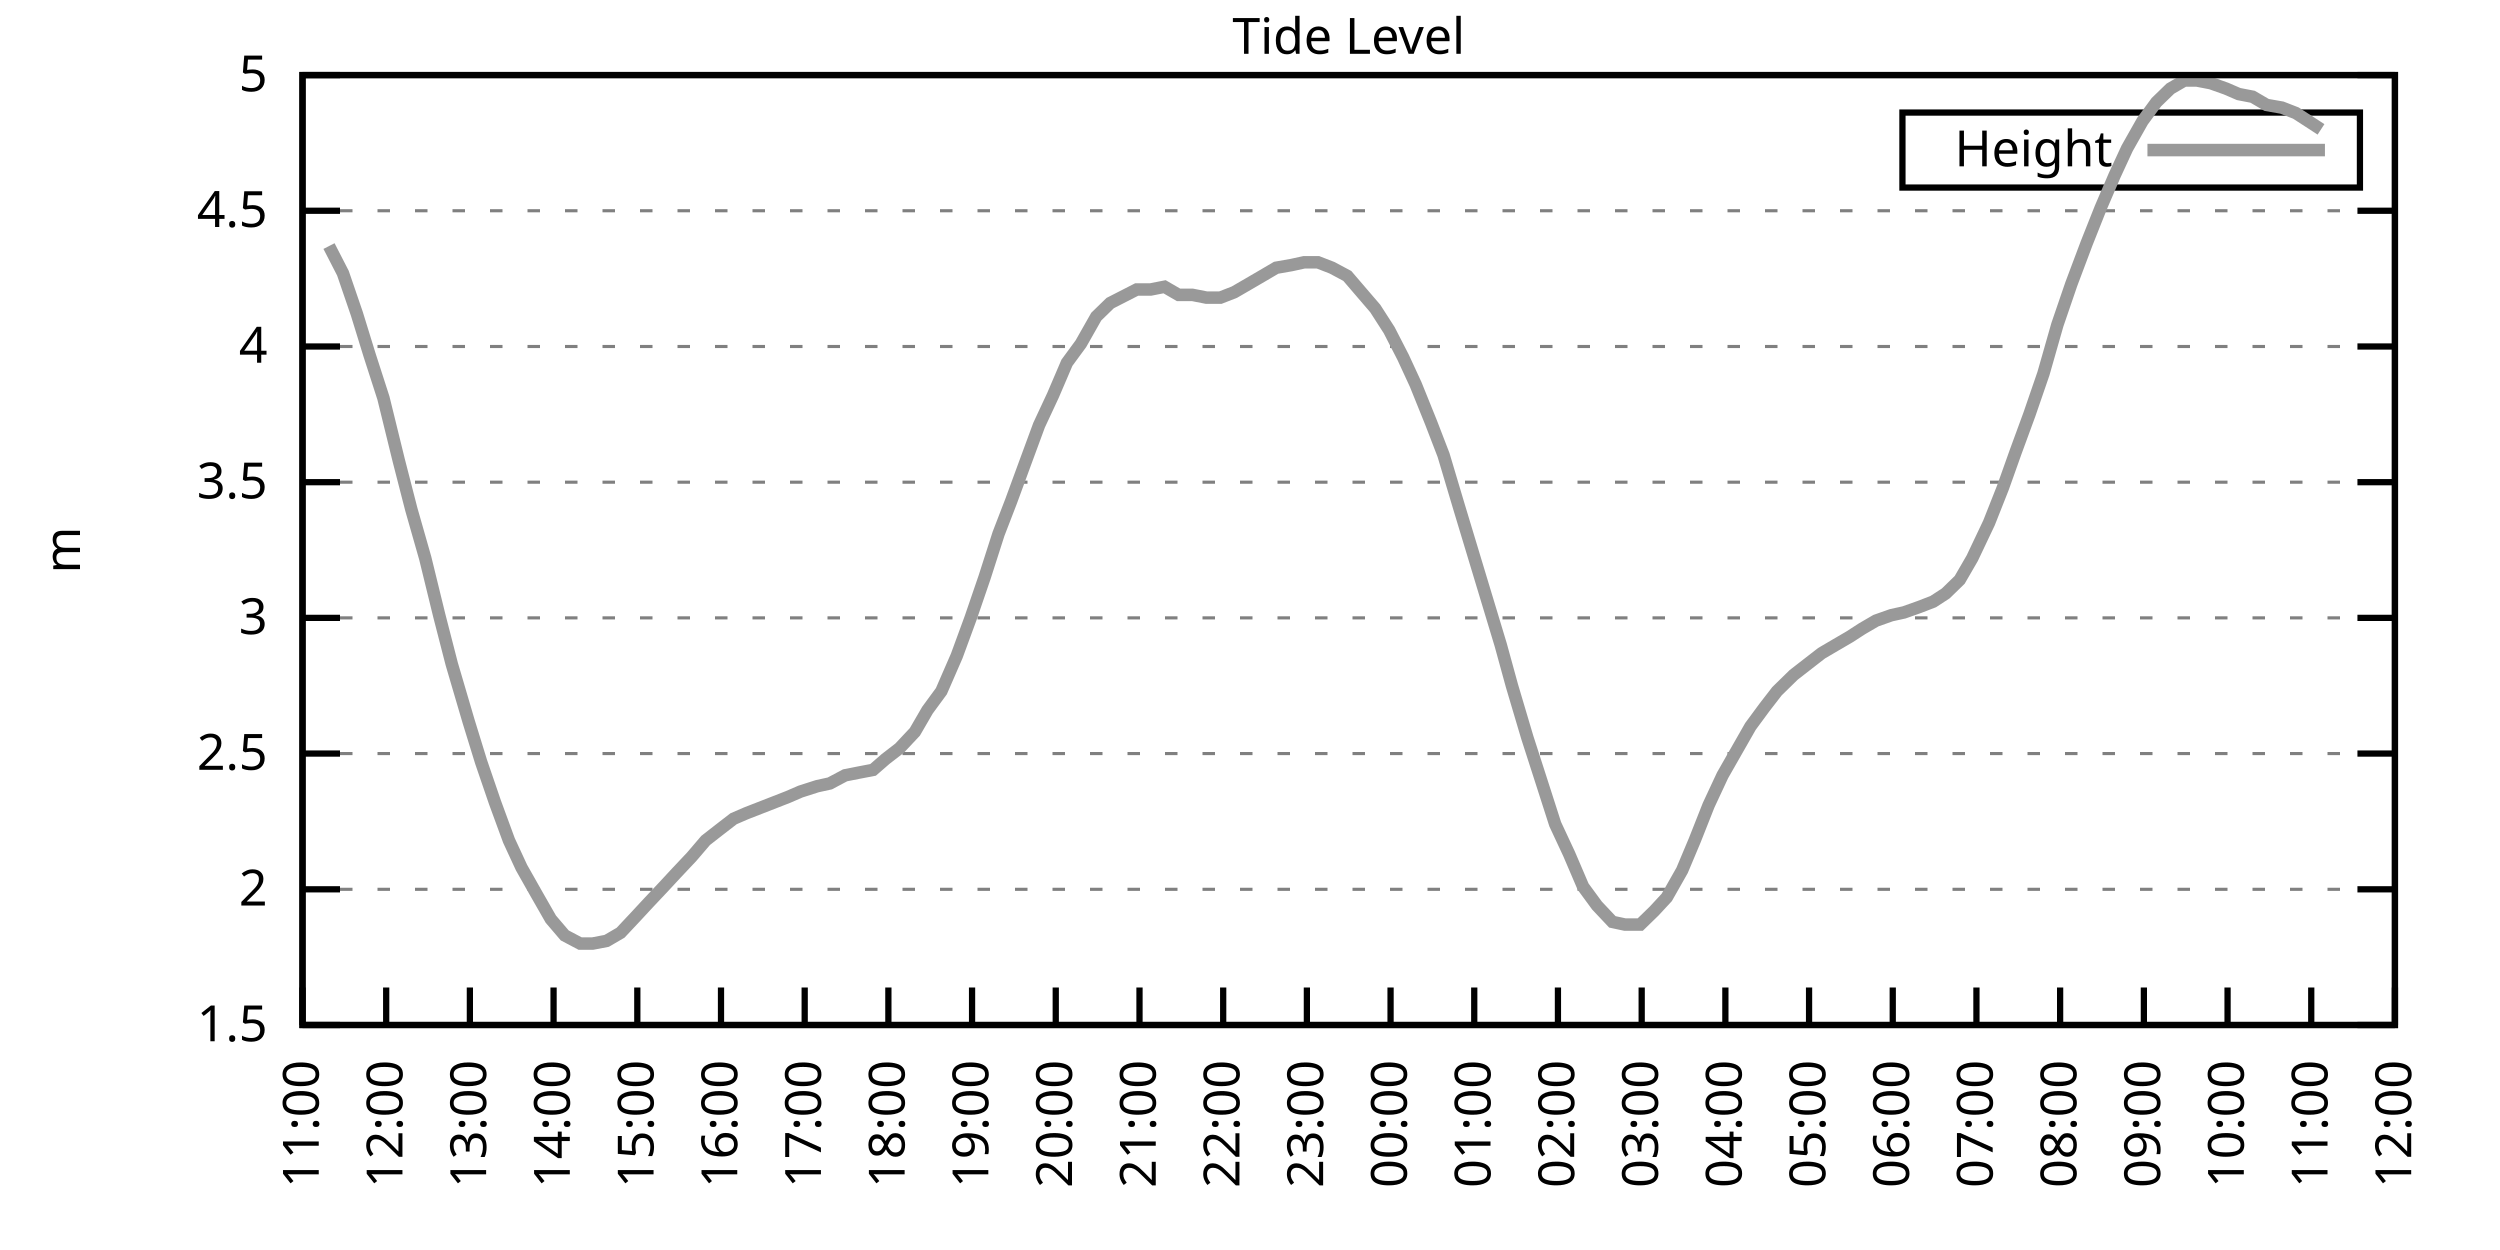
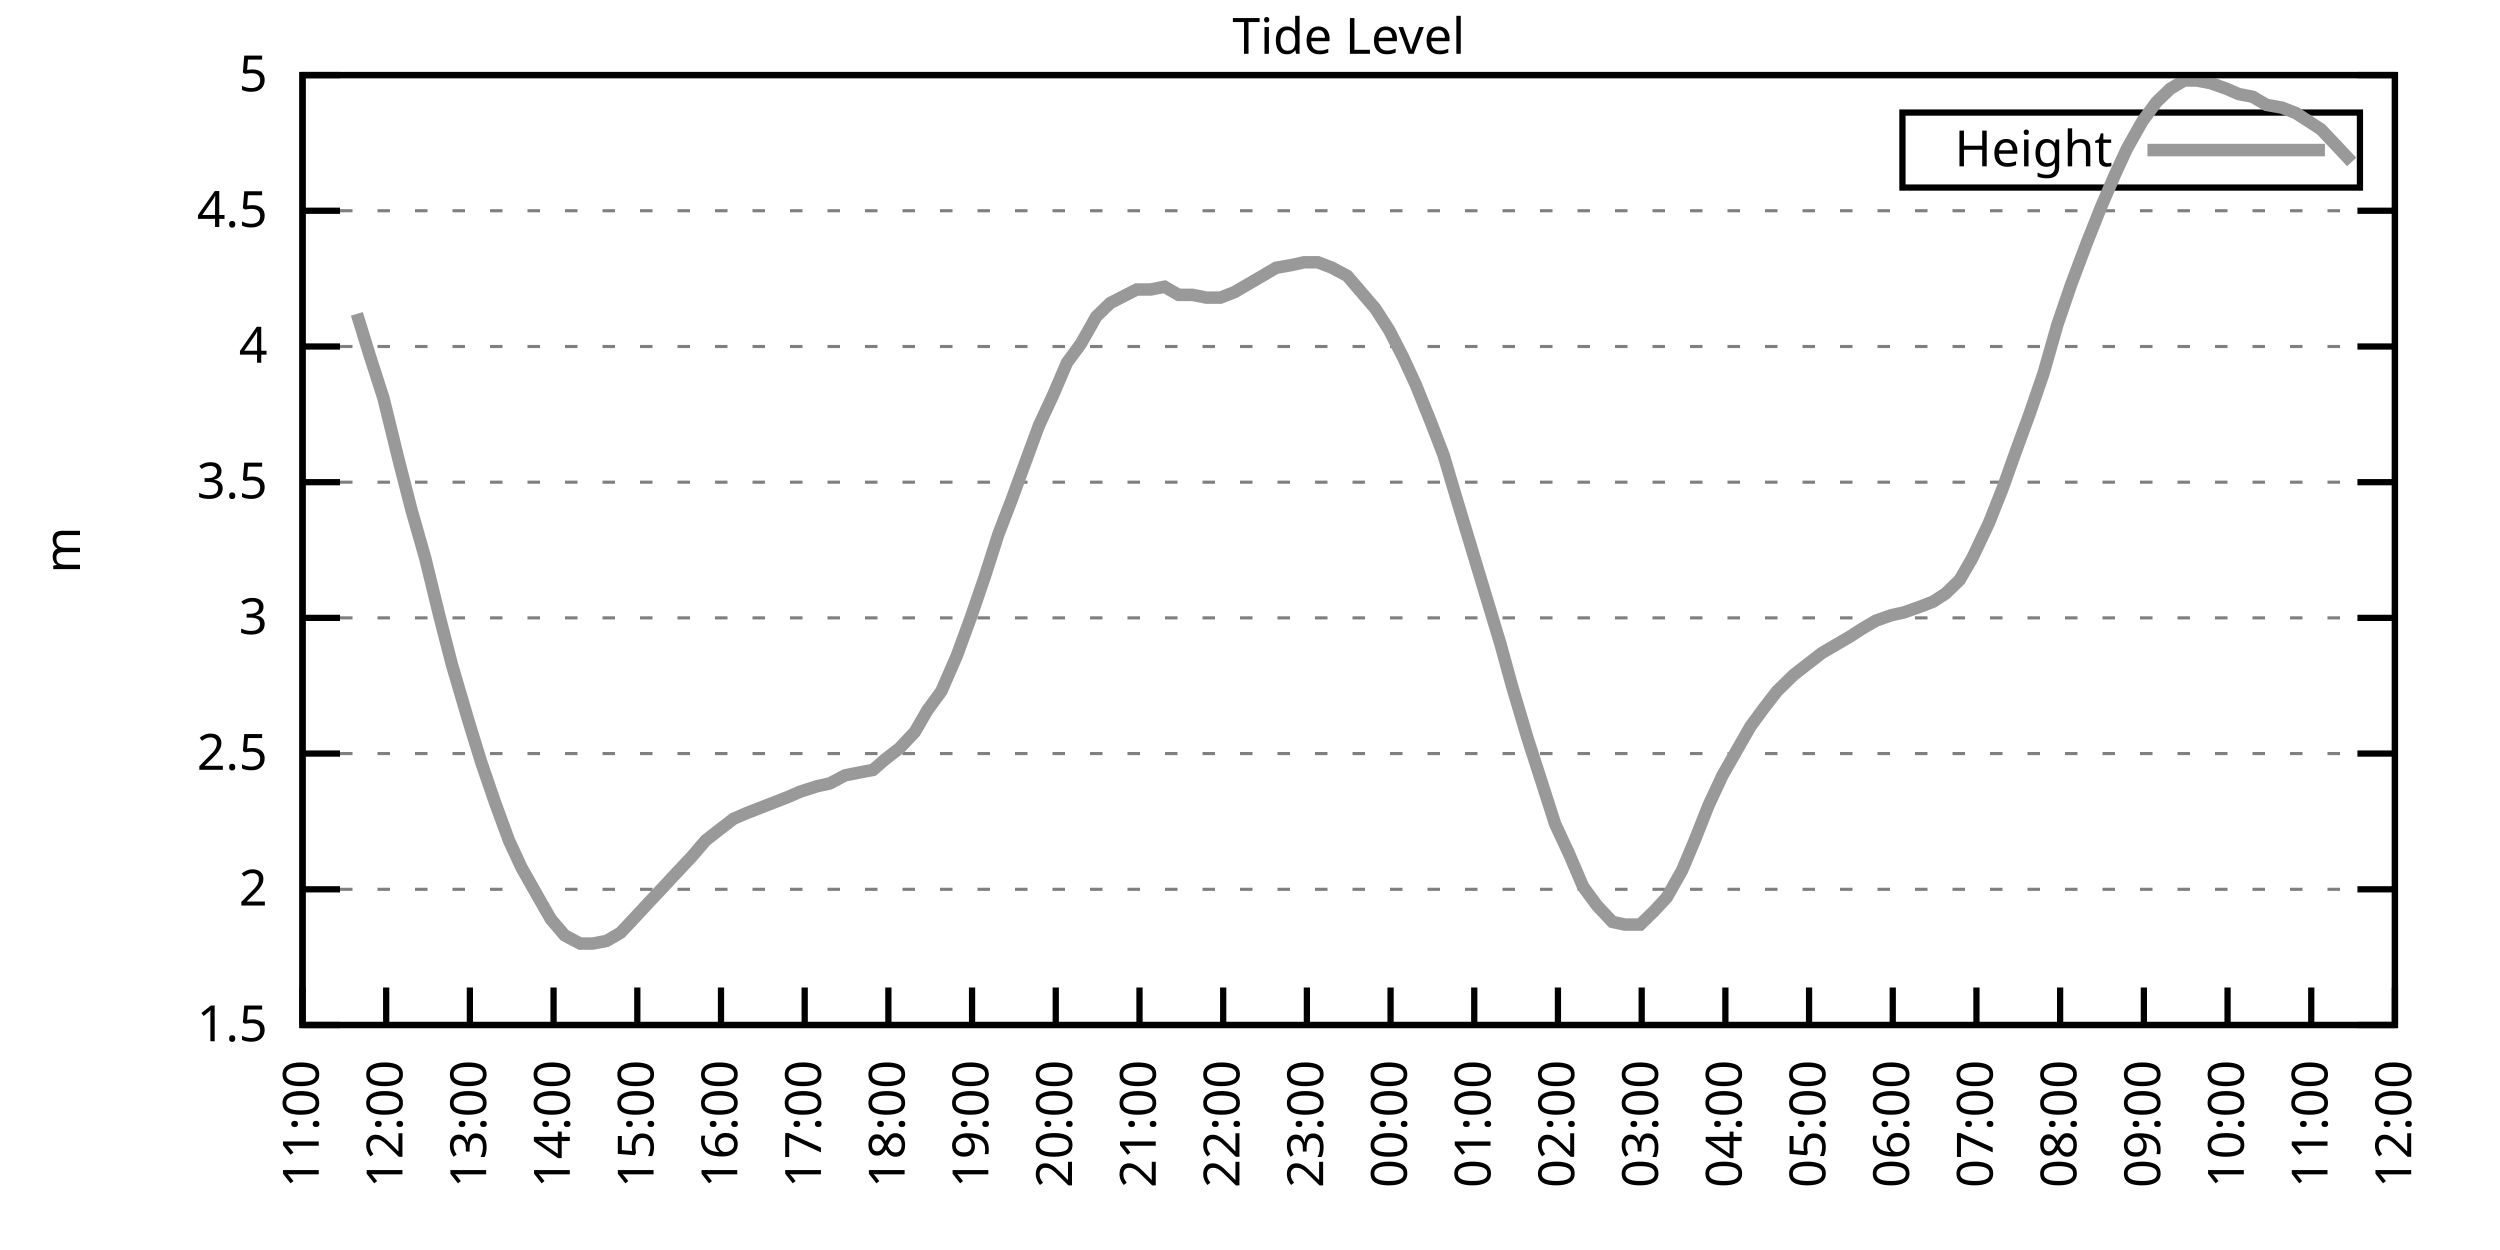
<svg xmlns="http://www.w3.org/2000/svg" xmlns:xlink="http://www.w3.org/1999/xlink" width="400" height="200" viewBox="0 0 400 200">
  <g id="gnuplot_canvas">
    <rect x="0" y="0" width="400" height="200" fill="none" />
    <defs>
      <circle id="gpDot" r="0.5" stroke-width="0.5" stroke="currentColor" />
      <path id="gpPt0" stroke-width="0.333" stroke="currentColor" d="M-1,0 h2 M0,-1 v2" />
      <path id="gpPt1" stroke-width="0.333" stroke="currentColor" d="M-1,-1 L1,1 M1,-1 L-1,1" />
      <path id="gpPt2" stroke-width="0.333" stroke="currentColor" d="M-1,0 L1,0 M0,-1 L0,1 M-1,-1 L1,1 M-1,1 L1,-1" />
      <rect id="gpPt3" stroke-width="0.333" stroke="currentColor" x="-1" y="-1" width="2" height="2" />
      <rect id="gpPt4" stroke-width="0.333" stroke="currentColor" fill="currentColor" x="-1" y="-1" width="2" height="2" />
      <circle id="gpPt5" stroke-width="0.333" stroke="currentColor" cx="0" cy="0" r="1" />
      <use xlink:href="#gpPt5" id="gpPt6" fill="currentColor" stroke="none" />
      <path id="gpPt7" stroke-width="0.333" stroke="currentColor" d="M0,-1.33 L-1.33,0.67 L1.33,0.67 z" />
      <use xlink:href="#gpPt7" id="gpPt8" fill="currentColor" stroke="none" />
      <use xlink:href="#gpPt7" id="gpPt9" stroke="currentColor" transform="rotate(180)" />
      <use xlink:href="#gpPt9" id="gpPt10" fill="currentColor" stroke="none" />
      <use xlink:href="#gpPt3" id="gpPt11" stroke="currentColor" transform="rotate(45)" />
      <use xlink:href="#gpPt11" id="gpPt12" fill="currentColor" stroke="none" />
      <path id="gpPt13" stroke-width="0.333" stroke="currentColor" d="M0,1.330 L1.265,0.411 L0.782,-1.067 L-0.782,-1.076 L-1.265,0.411 z" />
      <use xlink:href="#gpPt13" id="gpPt14" fill="currentColor" stroke="none" />
      <filter id="textbox" filterUnits="objectBoundingBox" x="0" y="0" height="1" width="1">
        <feFlood flood-color="white" flood-opacity="1" result="bgnd" />
        <feComposite in="SourceGraphic" in2="bgnd" operator="atop" />
      </filter>
      <filter id="greybox" filterUnits="objectBoundingBox" x="0" y="0" height="1" width="1">
        <feFlood flood-color="lightgrey" flood-opacity="1" result="grey" />
        <feComposite in="SourceGraphic" in2="grey" operator="atop" />
      </filter>
    </defs>
    <g fill="none" color="white" stroke="currentColor" stroke-width="1.00" stroke-linecap="butt" stroke-linejoin="miter">
</g>
    <g fill="none" color="black" stroke="currentColor" stroke-width="1.00" stroke-linecap="butt" stroke-linejoin="miter">
      <g stroke="none" shape-rendering="crispEdges">
        <polygon fill="rgb(255, 255, 255)" points="48.40,164.00 383.18,164.00 383.18,12.02 48.40,12.02 " />
      </g>
    </g>
    <g fill="none" color="black" stroke="currentColor" stroke-width="1.00" stroke-linecap="butt" stroke-linejoin="miter">
</g>
    <g fill="none" color="black" stroke="black" stroke-width="0.50" stroke-linecap="butt" stroke-linejoin="miter">
</g>
    <g fill="none" color="gray" stroke="currentColor" stroke-width="0.50" stroke-linecap="butt" stroke-linejoin="miter">
      <path stroke="gray" stroke-dasharray="2,4" class="gridline" d="M48.40,164.00 L383.19,164.00  " />
    </g>
    <g fill="none" color="gray" stroke="gray" stroke-width="1.00" stroke-linecap="butt" stroke-linejoin="miter">
</g>
    <g fill="none" color="black" stroke="currentColor" stroke-width="1.00" stroke-linecap="butt" stroke-linejoin="miter">
      <path stroke="black" d="M48.40,164.00 L54.40,164.00 M383.19,164.00 L377.19,164.00  " />
      <g transform="translate(42.80,166.60)" stroke="none" fill="black" font-family="Sans" font-size="8.00" text-anchor="end">
        <text>
          <tspan font-family="Sans"> 1.5</tspan>
        </text>
      </g>
    </g>
    <g fill="none" color="black" stroke="currentColor" stroke-width="1.00" stroke-linecap="butt" stroke-linejoin="miter">
</g>
    <g fill="none" color="black" stroke="black" stroke-width="0.50" stroke-linecap="butt" stroke-linejoin="miter">
</g>
    <g fill="none" color="gray" stroke="currentColor" stroke-width="0.50" stroke-linecap="butt" stroke-linejoin="miter">
      <path stroke="gray" stroke-dasharray="2,4" class="gridline" d="M48.40,142.29 L383.19,142.29  " />
    </g>
    <g fill="none" color="gray" stroke="gray" stroke-width="1.00" stroke-linecap="butt" stroke-linejoin="miter">
</g>
    <g fill="none" color="black" stroke="currentColor" stroke-width="1.00" stroke-linecap="butt" stroke-linejoin="miter">
      <path stroke="black" d="M48.40,142.29 L54.40,142.29 M383.19,142.29 L377.19,142.29  " />
      <g transform="translate(42.80,144.89)" stroke="none" fill="black" font-family="Sans" font-size="8.00" text-anchor="end">
        <text>
          <tspan font-family="Sans"> 2</tspan>
        </text>
      </g>
    </g>
    <g fill="none" color="black" stroke="currentColor" stroke-width="1.00" stroke-linecap="butt" stroke-linejoin="miter">
</g>
    <g fill="none" color="black" stroke="black" stroke-width="0.50" stroke-linecap="butt" stroke-linejoin="miter">
</g>
    <g fill="none" color="gray" stroke="currentColor" stroke-width="0.50" stroke-linecap="butt" stroke-linejoin="miter">
      <path stroke="gray" stroke-dasharray="2,4" class="gridline" d="M48.40,120.57 L383.19,120.57  " />
    </g>
    <g fill="none" color="gray" stroke="gray" stroke-width="1.00" stroke-linecap="butt" stroke-linejoin="miter">
</g>
    <g fill="none" color="black" stroke="currentColor" stroke-width="1.00" stroke-linecap="butt" stroke-linejoin="miter">
      <path stroke="black" d="M48.40,120.57 L54.40,120.57 M383.19,120.57 L377.19,120.57  " />
      <g transform="translate(42.80,123.17)" stroke="none" fill="black" font-family="Sans" font-size="8.00" text-anchor="end">
        <text>
          <tspan font-family="Sans"> 2.5</tspan>
        </text>
      </g>
    </g>
    <g fill="none" color="black" stroke="currentColor" stroke-width="1.00" stroke-linecap="butt" stroke-linejoin="miter">
</g>
    <g fill="none" color="black" stroke="black" stroke-width="0.50" stroke-linecap="butt" stroke-linejoin="miter">
</g>
    <g fill="none" color="gray" stroke="currentColor" stroke-width="0.50" stroke-linecap="butt" stroke-linejoin="miter">
      <path stroke="gray" stroke-dasharray="2,4" class="gridline" d="M48.40,98.86 L383.19,98.86  " />
    </g>
    <g fill="none" color="gray" stroke="gray" stroke-width="1.00" stroke-linecap="butt" stroke-linejoin="miter">
</g>
    <g fill="none" color="black" stroke="currentColor" stroke-width="1.00" stroke-linecap="butt" stroke-linejoin="miter">
      <path stroke="black" d="M48.40,98.86 L54.40,98.86 M383.19,98.86 L377.19,98.86  " />
      <g transform="translate(42.80,101.46)" stroke="none" fill="black" font-family="Sans" font-size="8.00" text-anchor="end">
        <text>
          <tspan font-family="Sans"> 3</tspan>
        </text>
      </g>
    </g>
    <g fill="none" color="black" stroke="currentColor" stroke-width="1.00" stroke-linecap="butt" stroke-linejoin="miter">
</g>
    <g fill="none" color="black" stroke="black" stroke-width="0.50" stroke-linecap="butt" stroke-linejoin="miter">
</g>
    <g fill="none" color="gray" stroke="currentColor" stroke-width="0.50" stroke-linecap="butt" stroke-linejoin="miter">
      <path stroke="gray" stroke-dasharray="2,4" class="gridline" d="M48.40,77.15 L383.19,77.15  " />
    </g>
    <g fill="none" color="gray" stroke="gray" stroke-width="1.00" stroke-linecap="butt" stroke-linejoin="miter">
</g>
    <g fill="none" color="black" stroke="currentColor" stroke-width="1.00" stroke-linecap="butt" stroke-linejoin="miter">
      <path stroke="black" d="M48.40,77.15 L54.40,77.15 M383.19,77.15 L377.19,77.15  " />
      <g transform="translate(42.80,79.75)" stroke="none" fill="black" font-family="Sans" font-size="8.00" text-anchor="end">
        <text>
          <tspan font-family="Sans"> 3.5</tspan>
        </text>
      </g>
    </g>
    <g fill="none" color="black" stroke="currentColor" stroke-width="1.00" stroke-linecap="butt" stroke-linejoin="miter">
</g>
    <g fill="none" color="black" stroke="black" stroke-width="0.50" stroke-linecap="butt" stroke-linejoin="miter">
</g>
    <g fill="none" color="gray" stroke="currentColor" stroke-width="0.50" stroke-linecap="butt" stroke-linejoin="miter">
      <path stroke="gray" stroke-dasharray="2,4" class="gridline" d="M48.40,55.44 L383.19,55.44  " />
    </g>
    <g fill="none" color="gray" stroke="gray" stroke-width="1.00" stroke-linecap="butt" stroke-linejoin="miter">
</g>
    <g fill="none" color="black" stroke="currentColor" stroke-width="1.00" stroke-linecap="butt" stroke-linejoin="miter">
      <path stroke="black" d="M48.40,55.44 L54.40,55.44 M383.19,55.44 L377.19,55.44  " />
      <g transform="translate(42.80,58.04)" stroke="none" fill="black" font-family="Sans" font-size="8.00" text-anchor="end">
        <text>
          <tspan font-family="Sans"> 4</tspan>
        </text>
      </g>
    </g>
    <g fill="none" color="black" stroke="currentColor" stroke-width="1.00" stroke-linecap="butt" stroke-linejoin="miter">
</g>
    <g fill="none" color="black" stroke="black" stroke-width="0.50" stroke-linecap="butt" stroke-linejoin="miter">
</g>
    <g fill="none" color="gray" stroke="currentColor" stroke-width="0.50" stroke-linecap="butt" stroke-linejoin="miter">
      <path stroke="gray" stroke-dasharray="2,4" class="gridline" d="M48.40,33.72 L383.19,33.72  " />
    </g>
    <g fill="none" color="gray" stroke="gray" stroke-width="1.00" stroke-linecap="butt" stroke-linejoin="miter">
</g>
    <g fill="none" color="black" stroke="currentColor" stroke-width="1.00" stroke-linecap="butt" stroke-linejoin="miter">
      <path stroke="black" d="M48.40,33.72 L54.40,33.72 M383.19,33.72 L377.19,33.72  " />
      <g transform="translate(42.80,36.32)" stroke="none" fill="black" font-family="Sans" font-size="8.00" text-anchor="end">
        <text>
          <tspan font-family="Sans"> 4.5</tspan>
        </text>
      </g>
    </g>
    <g fill="none" color="black" stroke="currentColor" stroke-width="1.00" stroke-linecap="butt" stroke-linejoin="miter">
</g>
    <g fill="none" color="black" stroke="black" stroke-width="0.50" stroke-linecap="butt" stroke-linejoin="miter">
</g>
    <g fill="none" color="gray" stroke="currentColor" stroke-width="0.50" stroke-linecap="butt" stroke-linejoin="miter">
      <path stroke="gray" stroke-dasharray="2,4" class="gridline" d="M48.40,12.01 L383.19,12.01  " />
    </g>
    <g fill="none" color="gray" stroke="gray" stroke-width="1.00" stroke-linecap="butt" stroke-linejoin="miter">
</g>
    <g fill="none" color="black" stroke="currentColor" stroke-width="1.00" stroke-linecap="butt" stroke-linejoin="miter">
      <path stroke="black" d="M48.40,12.01 L54.40,12.01 M383.19,12.01 L377.19,12.01  " />
      <g transform="translate(42.80,14.61)" stroke="none" fill="black" font-family="Sans" font-size="8.00" text-anchor="end">
        <text>
          <tspan font-family="Sans"> 5</tspan>
        </text>
      </g>
    </g>
    <g fill="none" color="black" stroke="currentColor" stroke-width="1.00" stroke-linecap="butt" stroke-linejoin="miter">
      <path stroke="black" d="M48.40,164.00 L48.40,158.00  " />
      <g transform="translate(51.00,169.60) rotate(270.00)" stroke="none" fill="black" font-family="Sans" font-size="8.00" text-anchor="end">
        <text>
          <tspan font-family="Sans">11:00</tspan>
        </text>
      </g>
    </g>
    <g fill="none" color="black" stroke="currentColor" stroke-width="1.00" stroke-linecap="butt" stroke-linejoin="miter">
      <path stroke="black" d="M61.79,164.00 L61.79,158.00  " />
      <g transform="translate(64.39,169.60) rotate(270.00)" stroke="none" fill="black" font-family="Sans" font-size="8.00" text-anchor="end">
        <text>
          <tspan font-family="Sans">12:00</tspan>
        </text>
      </g>
    </g>
    <g fill="none" color="black" stroke="currentColor" stroke-width="1.00" stroke-linecap="butt" stroke-linejoin="miter">
      <path stroke="black" d="M75.18,164.00 L75.18,158.00  " />
      <g transform="translate(77.78,169.60) rotate(270.00)" stroke="none" fill="black" font-family="Sans" font-size="8.00" text-anchor="end">
        <text>
          <tspan font-family="Sans">13:00</tspan>
        </text>
      </g>
    </g>
    <g fill="none" color="black" stroke="currentColor" stroke-width="1.00" stroke-linecap="butt" stroke-linejoin="miter">
      <path stroke="black" d="M88.57,164.00 L88.57,158.00  " />
      <g transform="translate(91.17,169.60) rotate(270.00)" stroke="none" fill="black" font-family="Sans" font-size="8.00" text-anchor="end">
        <text>
          <tspan font-family="Sans">14:00</tspan>
        </text>
      </g>
    </g>
    <g fill="none" color="black" stroke="currentColor" stroke-width="1.00" stroke-linecap="butt" stroke-linejoin="miter">
      <path stroke="black" d="M101.97,164.00 L101.97,158.00  " />
      <g transform="translate(104.57,169.60) rotate(270.00)" stroke="none" fill="black" font-family="Sans" font-size="8.00" text-anchor="end">
        <text>
          <tspan font-family="Sans">15:00</tspan>
        </text>
      </g>
    </g>
    <g fill="none" color="black" stroke="currentColor" stroke-width="1.00" stroke-linecap="butt" stroke-linejoin="miter">
      <path stroke="black" d="M115.36,164.00 L115.36,158.00  " />
      <g transform="translate(117.96,169.60) rotate(270.00)" stroke="none" fill="black" font-family="Sans" font-size="8.00" text-anchor="end">
        <text>
          <tspan font-family="Sans">16:00</tspan>
        </text>
      </g>
    </g>
    <g fill="none" color="black" stroke="currentColor" stroke-width="1.00" stroke-linecap="butt" stroke-linejoin="miter">
      <path stroke="black" d="M128.75,164.00 L128.75,158.00  " />
      <g transform="translate(131.35,169.60) rotate(270.00)" stroke="none" fill="black" font-family="Sans" font-size="8.00" text-anchor="end">
        <text>
          <tspan font-family="Sans">17:00</tspan>
        </text>
      </g>
    </g>
    <g fill="none" color="black" stroke="currentColor" stroke-width="1.00" stroke-linecap="butt" stroke-linejoin="miter">
      <path stroke="black" d="M142.14,164.00 L142.14,158.00  " />
      <g transform="translate(144.74,169.60) rotate(270.00)" stroke="none" fill="black" font-family="Sans" font-size="8.00" text-anchor="end">
        <text>
          <tspan font-family="Sans">18:00</tspan>
        </text>
      </g>
    </g>
    <g fill="none" color="black" stroke="currentColor" stroke-width="1.00" stroke-linecap="butt" stroke-linejoin="miter">
      <path stroke="black" d="M155.53,164.00 L155.53,158.00  " />
      <g transform="translate(158.13,169.60) rotate(270.00)" stroke="none" fill="black" font-family="Sans" font-size="8.00" text-anchor="end">
        <text>
          <tspan font-family="Sans">19:00</tspan>
        </text>
      </g>
    </g>
    <g fill="none" color="black" stroke="currentColor" stroke-width="1.00" stroke-linecap="butt" stroke-linejoin="miter">
      <path stroke="black" d="M168.92,164.00 L168.92,158.00  " />
      <g transform="translate(171.52,169.60) rotate(270.00)" stroke="none" fill="black" font-family="Sans" font-size="8.00" text-anchor="end">
        <text>
          <tspan font-family="Sans">20:00</tspan>
        </text>
      </g>
    </g>
    <g fill="none" color="black" stroke="currentColor" stroke-width="1.00" stroke-linecap="butt" stroke-linejoin="miter">
      <path stroke="black" d="M182.32,164.00 L182.32,158.00  " />
      <g transform="translate(184.92,169.60) rotate(270.00)" stroke="none" fill="black" font-family="Sans" font-size="8.00" text-anchor="end">
        <text>
          <tspan font-family="Sans">21:00</tspan>
        </text>
      </g>
    </g>
    <g fill="none" color="black" stroke="currentColor" stroke-width="1.00" stroke-linecap="butt" stroke-linejoin="miter">
      <path stroke="black" d="M195.71,164.00 L195.71,158.00  " />
      <g transform="translate(198.31,169.60) rotate(270.00)" stroke="none" fill="black" font-family="Sans" font-size="8.00" text-anchor="end">
        <text>
          <tspan font-family="Sans">22:00</tspan>
        </text>
      </g>
    </g>
    <g fill="none" color="black" stroke="currentColor" stroke-width="1.00" stroke-linecap="butt" stroke-linejoin="miter">
      <path stroke="black" d="M209.10,164.00 L209.10,158.00  " />
      <g transform="translate(211.70,169.60) rotate(270.00)" stroke="none" fill="black" font-family="Sans" font-size="8.00" text-anchor="end">
        <text>
          <tspan font-family="Sans">23:00</tspan>
        </text>
      </g>
    </g>
    <g fill="none" color="black" stroke="currentColor" stroke-width="1.00" stroke-linecap="butt" stroke-linejoin="miter">
      <path stroke="black" d="M222.49,164.00 L222.49,158.00  " />
      <g transform="translate(225.09,169.60) rotate(270.00)" stroke="none" fill="black" font-family="Sans" font-size="8.00" text-anchor="end">
        <text>
          <tspan font-family="Sans">00:00</tspan>
        </text>
      </g>
    </g>
    <g fill="none" color="black" stroke="currentColor" stroke-width="1.00" stroke-linecap="butt" stroke-linejoin="miter">
      <path stroke="black" d="M235.88,164.00 L235.88,158.00  " />
      <g transform="translate(238.48,169.60) rotate(270.00)" stroke="none" fill="black" font-family="Sans" font-size="8.00" text-anchor="end">
        <text>
          <tspan font-family="Sans">01:00</tspan>
        </text>
      </g>
    </g>
    <g fill="none" color="black" stroke="currentColor" stroke-width="1.00" stroke-linecap="butt" stroke-linejoin="miter">
      <path stroke="black" d="M249.27,164.00 L249.27,158.00  " />
      <g transform="translate(251.87,169.60) rotate(270.00)" stroke="none" fill="black" font-family="Sans" font-size="8.00" text-anchor="end">
        <text>
          <tspan font-family="Sans">02:00</tspan>
        </text>
      </g>
    </g>
    <g fill="none" color="black" stroke="currentColor" stroke-width="1.00" stroke-linecap="butt" stroke-linejoin="miter">
      <path stroke="black" d="M262.67,164.00 L262.67,158.00  " />
      <g transform="translate(265.27,169.60) rotate(270.00)" stroke="none" fill="black" font-family="Sans" font-size="8.00" text-anchor="end">
        <text>
          <tspan font-family="Sans">03:00</tspan>
        </text>
      </g>
    </g>
    <g fill="none" color="black" stroke="currentColor" stroke-width="1.00" stroke-linecap="butt" stroke-linejoin="miter">
      <path stroke="black" d="M276.06,164.00 L276.06,158.00  " />
      <g transform="translate(278.66,169.60) rotate(270.00)" stroke="none" fill="black" font-family="Sans" font-size="8.00" text-anchor="end">
        <text>
          <tspan font-family="Sans">04:00</tspan>
        </text>
      </g>
    </g>
    <g fill="none" color="black" stroke="currentColor" stroke-width="1.00" stroke-linecap="butt" stroke-linejoin="miter">
      <path stroke="black" d="M289.45,164.00 L289.45,158.00  " />
      <g transform="translate(292.05,169.60) rotate(270.00)" stroke="none" fill="black" font-family="Sans" font-size="8.00" text-anchor="end">
        <text>
          <tspan font-family="Sans">05:00</tspan>
        </text>
      </g>
    </g>
    <g fill="none" color="black" stroke="currentColor" stroke-width="1.00" stroke-linecap="butt" stroke-linejoin="miter">
      <path stroke="black" d="M302.84,164.00 L302.84,158.00  " />
      <g transform="translate(305.44,169.60) rotate(270.00)" stroke="none" fill="black" font-family="Sans" font-size="8.00" text-anchor="end">
        <text>
          <tspan font-family="Sans">06:00</tspan>
        </text>
      </g>
    </g>
    <g fill="none" color="black" stroke="currentColor" stroke-width="1.00" stroke-linecap="butt" stroke-linejoin="miter">
      <path stroke="black" d="M316.23,164.00 L316.23,158.00  " />
      <g transform="translate(318.83,169.60) rotate(270.00)" stroke="none" fill="black" font-family="Sans" font-size="8.00" text-anchor="end">
        <text>
          <tspan font-family="Sans">07:00</tspan>
        </text>
      </g>
    </g>
    <g fill="none" color="black" stroke="currentColor" stroke-width="1.00" stroke-linecap="butt" stroke-linejoin="miter">
      <path stroke="black" d="M329.62,164.00 L329.62,158.00  " />
      <g transform="translate(332.22,169.60) rotate(270.00)" stroke="none" fill="black" font-family="Sans" font-size="8.00" text-anchor="end">
        <text>
          <tspan font-family="Sans">08:00</tspan>
        </text>
      </g>
    </g>
    <g fill="none" color="black" stroke="currentColor" stroke-width="1.00" stroke-linecap="butt" stroke-linejoin="miter">
      <path stroke="black" d="M343.02,164.00 L343.02,158.00  " />
      <g transform="translate(345.62,169.60) rotate(270.00)" stroke="none" fill="black" font-family="Sans" font-size="8.00" text-anchor="end">
        <text>
          <tspan font-family="Sans">09:00</tspan>
        </text>
      </g>
    </g>
    <g fill="none" color="black" stroke="currentColor" stroke-width="1.00" stroke-linecap="butt" stroke-linejoin="miter">
      <path stroke="black" d="M356.41,164.00 L356.41,158.00  " />
      <g transform="translate(359.01,169.60) rotate(270.00)" stroke="none" fill="black" font-family="Sans" font-size="8.00" text-anchor="end">
        <text>
          <tspan font-family="Sans">10:00</tspan>
        </text>
      </g>
    </g>
    <g fill="none" color="black" stroke="currentColor" stroke-width="1.00" stroke-linecap="butt" stroke-linejoin="miter">
      <path stroke="black" d="M369.80,164.00 L369.80,158.00  " />
      <g transform="translate(372.40,169.60) rotate(270.00)" stroke="none" fill="black" font-family="Sans" font-size="8.00" text-anchor="end">
        <text>
          <tspan font-family="Sans">11:00</tspan>
        </text>
      </g>
    </g>
    <g fill="none" color="black" stroke="currentColor" stroke-width="1.00" stroke-linecap="butt" stroke-linejoin="miter">
      <path stroke="black" d="M383.19,164.00 L383.19,158.00  " />
      <g transform="translate(385.79,169.60) rotate(270.00)" stroke="none" fill="black" font-family="Sans" font-size="8.00" text-anchor="end">
        <text>
          <tspan font-family="Sans">12:00</tspan>
        </text>
      </g>
    </g>
    <g fill="none" color="black" stroke="currentColor" stroke-width="1.00" stroke-linecap="butt" stroke-linejoin="miter">
</g>
    <g fill="none" color="black" stroke="currentColor" stroke-width="1.00" stroke-linecap="butt" stroke-linejoin="miter">
      <path stroke="black" d="M48.40,12.01 L48.40,164.00 L383.19,164.00 L383.19,12.01 L48.40,12.01 Z  " />
    </g>
    <g fill="none" color="black" stroke="currentColor" stroke-width="1.00" stroke-linecap="butt" stroke-linejoin="miter">
</g>
    <g fill="none" color="black" stroke="currentColor" stroke-width="1.00" stroke-linecap="butt" stroke-linejoin="miter">
      <path stroke="black" d="M304.39,30.01 L304.39,18.01 L377.59,18.01 L377.59,30.01 L304.39,30.01 Z  " />
    </g>
    <g id="Tide_level_plot_1">
      <g fill="none" color="white" stroke="black" stroke-width="2.00" stroke-linecap="butt" stroke-linejoin="miter">
</g>
      <g fill="none" color="black" stroke="currentColor" stroke-width="2.00" stroke-linecap="butt" stroke-linejoin="miter">
        <g transform="translate(337.99,26.61)" stroke="none" fill="black" font-family="Sans" font-size="8.00" text-anchor="end">
          <text>
            <tspan font-family="Sans">Height</tspan>
          </text>
        </g>
      </g>
      <g fill="none" color="black" stroke="currentColor" stroke-width="2.00" stroke-linecap="butt" stroke-linejoin="miter">
-         <path stroke="rgb(153, 153, 153)" d="M343.59,24.01 L371.99,24.01 M52.64,39.37 L54.87,43.71 L57.10,50.22 L59.11,56.74 L61.35,63.69 L63.80,73.67   L65.81,81.49 L68.04,89.31 L70.27,98.43 L72.28,106.24 L74.96,115.36 L76.97,121.88 L79.20,128.39 L81.43,134.47   L83.44,138.81 L85.90,143.16 L88.13,147.06 L90.36,149.67 L92.82,150.97 L94.82,150.97 L97.06,150.54 L99.29,149.24   L101.74,146.63 L103.75,144.46 L106.21,141.85 L108.22,139.68 L110.67,137.08 L112.90,134.47 L115.13,132.73 L117.37,131.00   L119.38,130.13 L121.61,129.26 L123.84,128.39 L126.07,127.52 L128.08,126.65 L130.76,125.79 L132.77,125.35 L135.22,124.05   L137.45,123.61 L139.69,123.18 L141.69,121.44 L143.93,119.71 L146.38,117.10 L148.39,113.63 L150.62,110.59 L153.08,104.94   L155.31,98.86 L157.54,92.35 L159.77,85.40 L161.78,80.19 L164.01,74.11 L166.25,68.03 L168.48,63.25 L170.71,58.04   L172.94,55.00 L175.40,50.66 L177.63,48.49 L181.87,46.32 L184.10,46.32 L186.33,45.88 L188.57,47.18 L190.80,47.18   L193.03,47.62 L195.26,47.62 L197.49,46.75 L199.73,45.45 L201.96,44.15 L204.19,42.84 L206.64,42.41 L208.65,41.97   L210.88,41.97 L213.12,42.84 L215.57,44.15 L217.80,46.75 L220.04,49.36 L222.27,52.83 L224.50,57.17 L226.51,61.52   L228.96,67.59 L230.97,72.81 L233.43,81.06 L235.66,88.44 L237.89,95.82 L240.12,103.20 L241.91,109.72 L244.36,117.97   L246.60,124.92 L248.83,131.86 L251.06,136.64 L253.29,141.85 L255.52,144.89 L257.98,147.50 L259.99,147.93 L262.44,147.93   L264.67,145.76 L266.68,143.59 L269.14,139.25 L271.15,134.47 L273.38,128.83 L275.61,124.05 L277.84,120.14 L280.07,116.23   L282.31,113.19 L284.32,110.59 L286.99,107.98 L289.23,106.24 L291.46,104.51 L293.69,103.20 L295.92,101.90 L297.93,100.60   L300.16,99.30 L302.62,98.43 L304.63,97.99 L307.08,97.12 L309.31,96.26 L311.32,94.95 L313.55,92.78 L315.56,89.31   L318.24,83.66 L320.47,78.02 L322.48,72.37 L324.71,66.29 L326.95,59.78 L329.18,51.96 L331.41,45.45 L333.86,38.93   L336.10,33.29 L338.33,28.08 L340.34,23.73 L342.79,19.39 L345.02,16.35 L347.26,14.18 L349.49,12.88 L351.50,12.88   L353.73,13.31 L356.18,14.18 L358.19,15.05 L360.42,15.48 L362.66,16.79 L365.11,17.22 L367.34,18.09 L369.35,19.39   L371.36,20.70  " />
+         <path stroke="rgb(153, 153, 153)" d="M343.59,24.01 L371.99,24.01 M57.10,50.22 L59.11,56.74 L61.35,63.69 L63.80,73.67 L65.81,81.49 L68.04,89.31   L70.27,98.43 L72.28,106.24 L74.96,115.36 L76.97,121.88 L79.20,128.39 L81.43,134.47 L83.44,138.81 L85.90,143.16   L88.13,147.06 L90.36,149.67 L92.82,150.97 L94.82,150.97 L97.06,150.54 L99.29,149.24 L101.74,146.63 L103.75,144.46   L106.21,141.85 L108.22,139.68 L110.67,137.08 L112.90,134.47 L115.13,132.73 L117.37,131.00 L119.38,130.13 L121.61,129.26   L123.84,128.39 L126.07,127.52 L128.08,126.65 L130.76,125.79 L132.77,125.35 L135.22,124.05 L137.45,123.61 L139.69,123.18   L141.69,121.44 L143.93,119.71 L146.38,117.10 L148.39,113.63 L150.62,110.59 L153.08,104.94 L155.31,98.86 L157.54,92.35   L159.77,85.40 L161.78,80.19 L164.01,74.11 L166.25,68.03 L168.48,63.25 L170.71,58.04 L172.94,55.00 L175.40,50.66   L177.63,48.49 L181.87,46.32 L184.10,46.32 L186.33,45.88 L188.57,47.18 L190.80,47.18 L193.03,47.62 L195.26,47.62   L197.49,46.75 L199.73,45.45 L201.96,44.15 L204.19,42.84 L206.64,42.41 L208.65,41.97 L210.88,41.97 L213.12,42.84   L215.57,44.15 L217.80,46.75 L220.04,49.36 L222.27,52.83 L224.50,57.17 L226.51,61.52 L228.96,67.59 L230.97,72.81   L233.43,81.06 L235.66,88.44 L237.89,95.82 L240.12,103.20 L241.91,109.72 L244.36,117.97 L246.60,124.92 L248.83,131.86   L251.06,136.64 L253.29,141.85 L255.52,144.89 L257.98,147.50 L259.99,147.93 L262.44,147.93 L264.67,145.76 L266.68,143.59   L269.14,139.25 L271.15,134.47 L273.38,128.83 L275.61,124.05 L277.84,120.14 L280.07,116.23 L282.31,113.19 L284.32,110.59   L286.99,107.98 L289.23,106.24 L291.46,104.51 L293.69,103.20 L295.92,101.90 L297.93,100.60 L300.16,99.30 L302.62,98.43   L304.63,97.99 L307.08,97.12 L309.31,96.26 L311.32,94.95 L313.55,92.78 L315.56,89.31 L318.24,83.66 L320.47,78.02   L322.48,72.37 L324.71,66.29 L326.95,59.78 L329.18,51.96 L331.41,45.45 L333.86,38.93 L336.10,33.29 L338.33,28.08   L340.34,23.73 L342.79,19.39 L345.02,16.35 L347.26,14.18 L349.49,12.88 L351.50,12.88 L353.73,13.31 L356.18,14.18   L358.19,15.05 L360.42,15.48 L362.66,16.79 L365.11,17.22 L367.34,18.09 L369.35,19.39 L371.36,20.70 L373.82,23.30   L376.27,25.91  " />
      </g>
    </g>
    <g fill="none" color="black" stroke="currentColor" stroke-width="2.00" stroke-linecap="butt" stroke-linejoin="miter">
</g>
    <g fill="none" color="black" stroke="black" stroke-width="1.00" stroke-linecap="butt" stroke-linejoin="miter">
</g>
    <g fill="none" color="black" stroke="currentColor" stroke-width="1.00" stroke-linecap="butt" stroke-linejoin="miter">
      <path stroke="black" d="M48.40,12.01 L48.40,164.00 L383.19,164.00 L383.19,12.01 L48.40,12.01 Z  " />
      <g transform="translate(12.80,88.01) rotate(270.00)" stroke="none" fill="black" font-family="Sans" font-size="8.00" text-anchor="middle">
        <text>
          <tspan font-family="Sans">m</tspan>
        </text>
      </g>
    </g>
    <g fill="none" color="black" stroke="currentColor" stroke-width="1.00" stroke-linecap="butt" stroke-linejoin="miter">
</g>
    <g fill="none" color="black" stroke="currentColor" stroke-width="1.00" stroke-linecap="butt" stroke-linejoin="miter">
      <g transform="translate(215.79,8.61)" stroke="none" fill="black" font-family="Sans" font-size="8.00" text-anchor="middle">
        <text>
          <tspan font-family="Sans">Tide Level</tspan>
        </text>
      </g>
    </g>
    <g fill="none" color="black" stroke="currentColor" stroke-width="1.00" stroke-linecap="butt" stroke-linejoin="miter">
</g>
  </g>
</svg>
